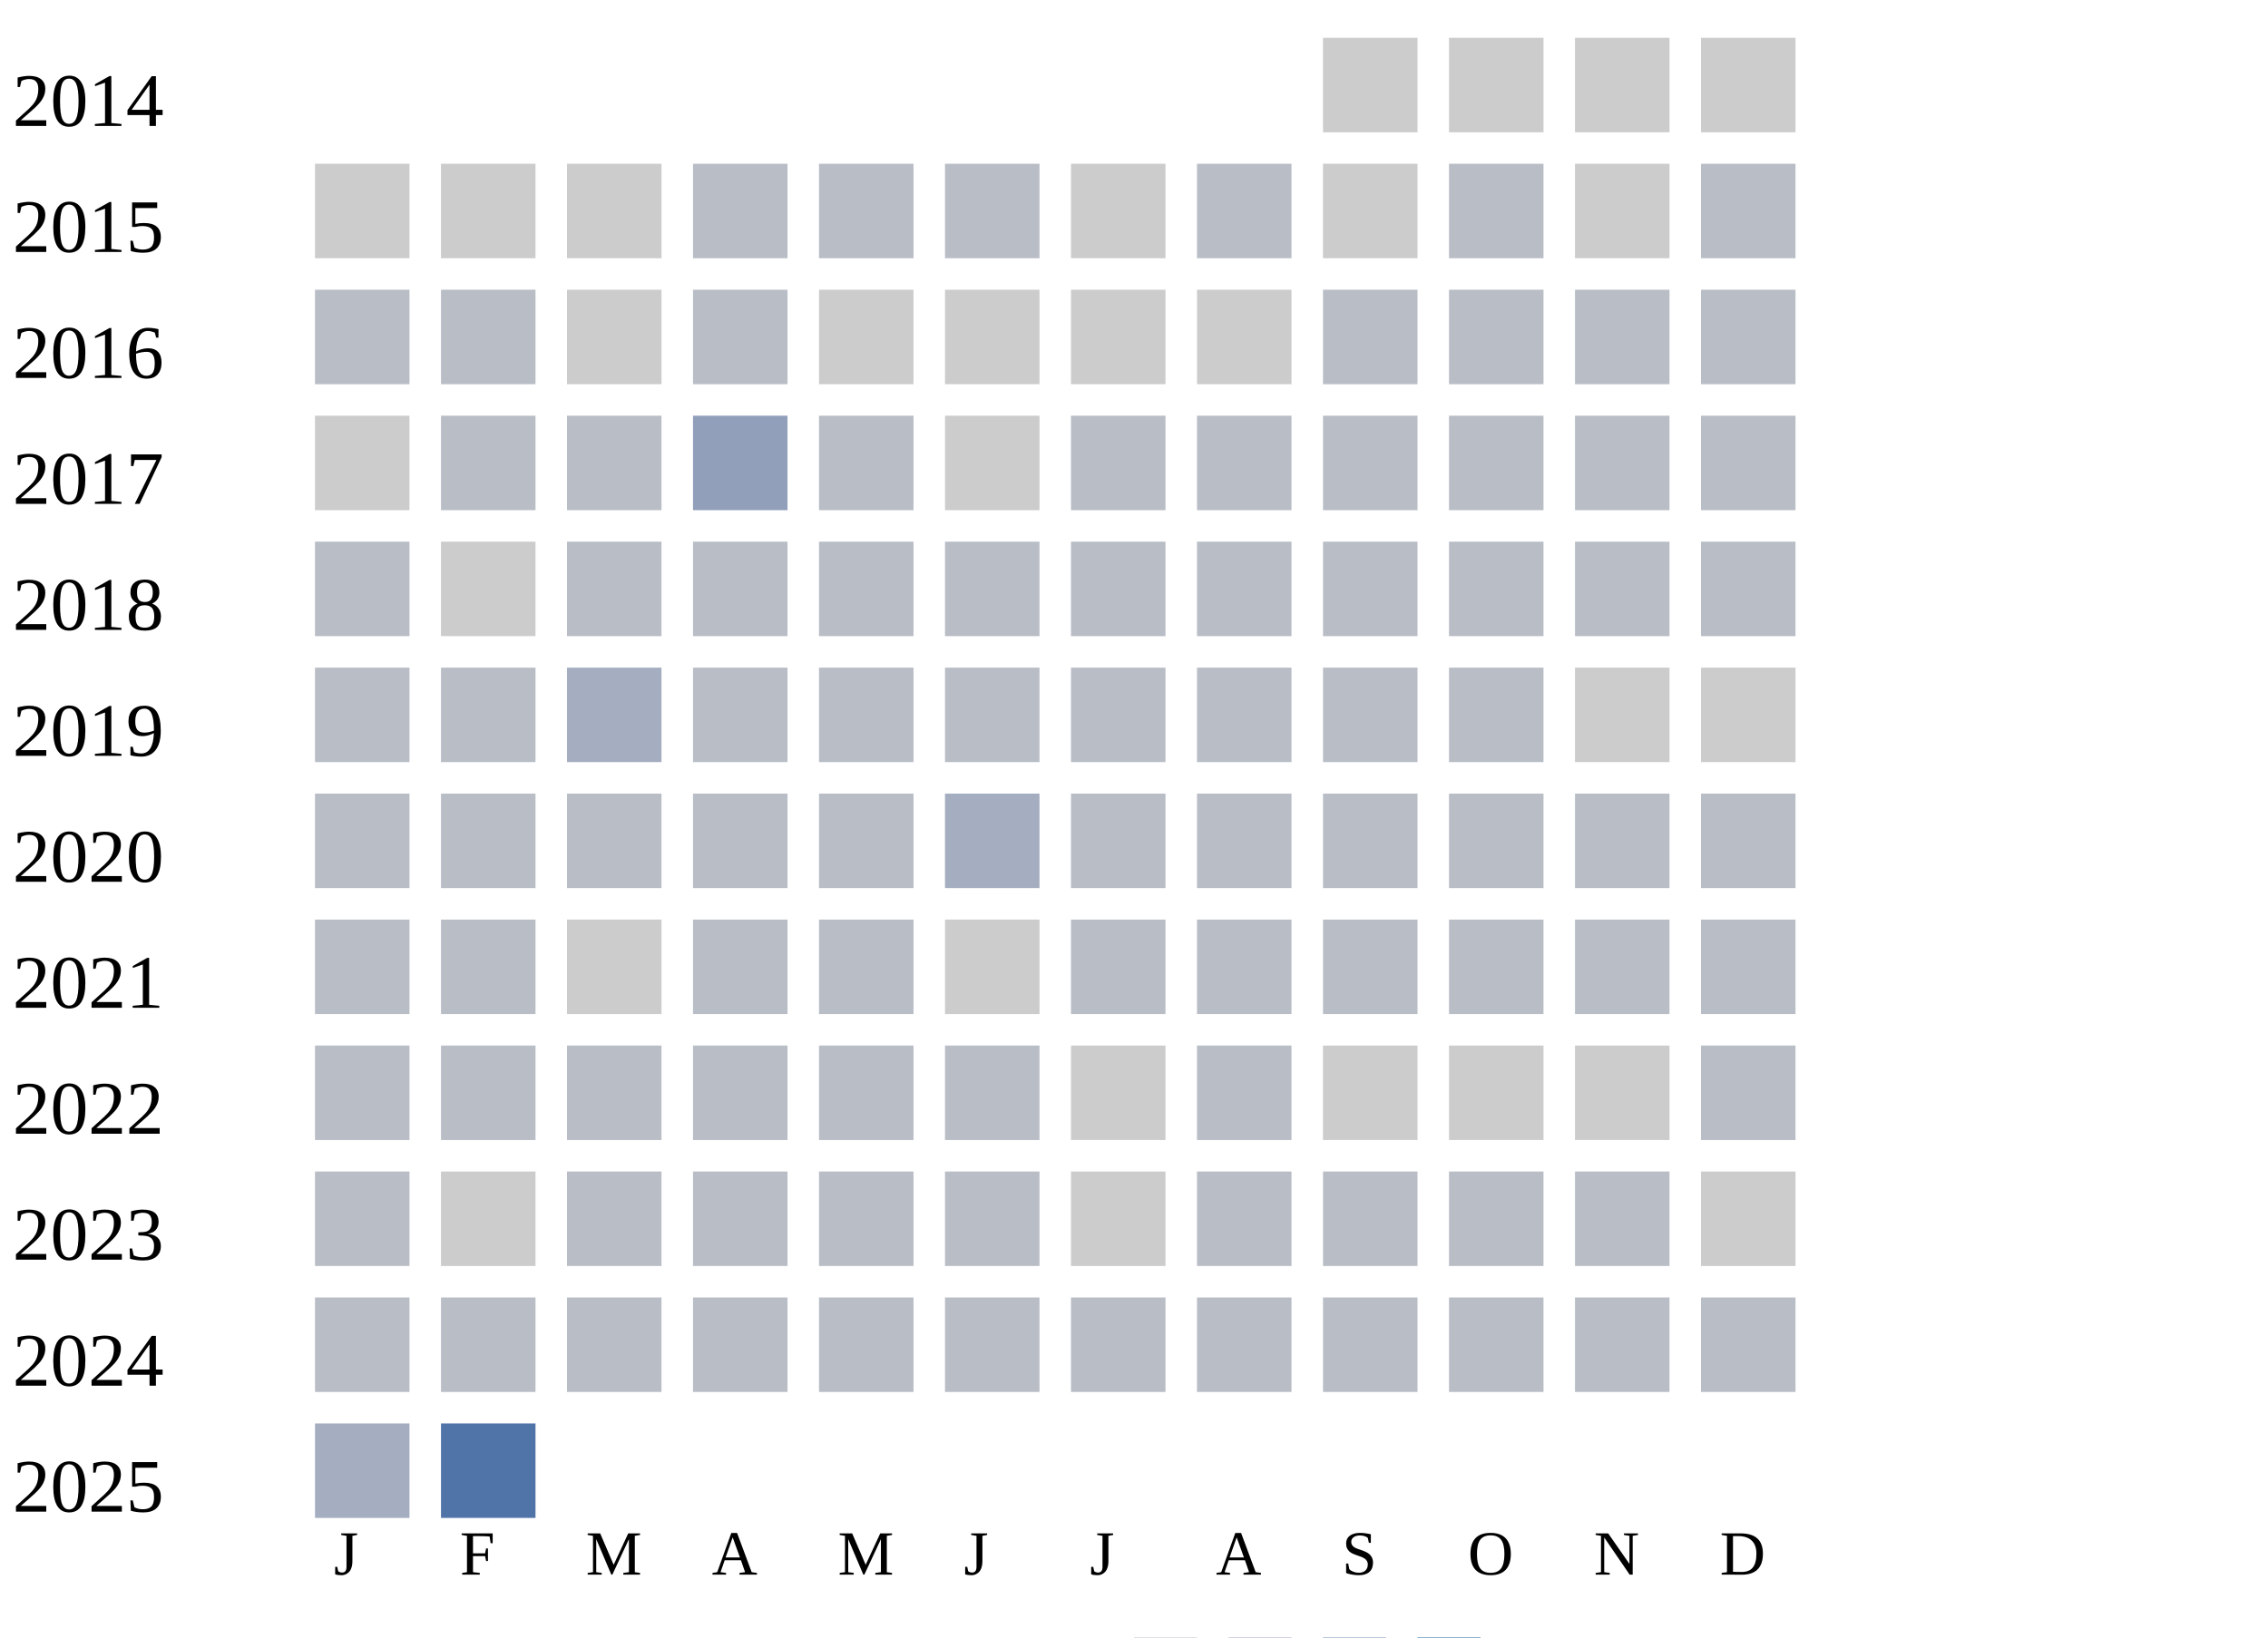
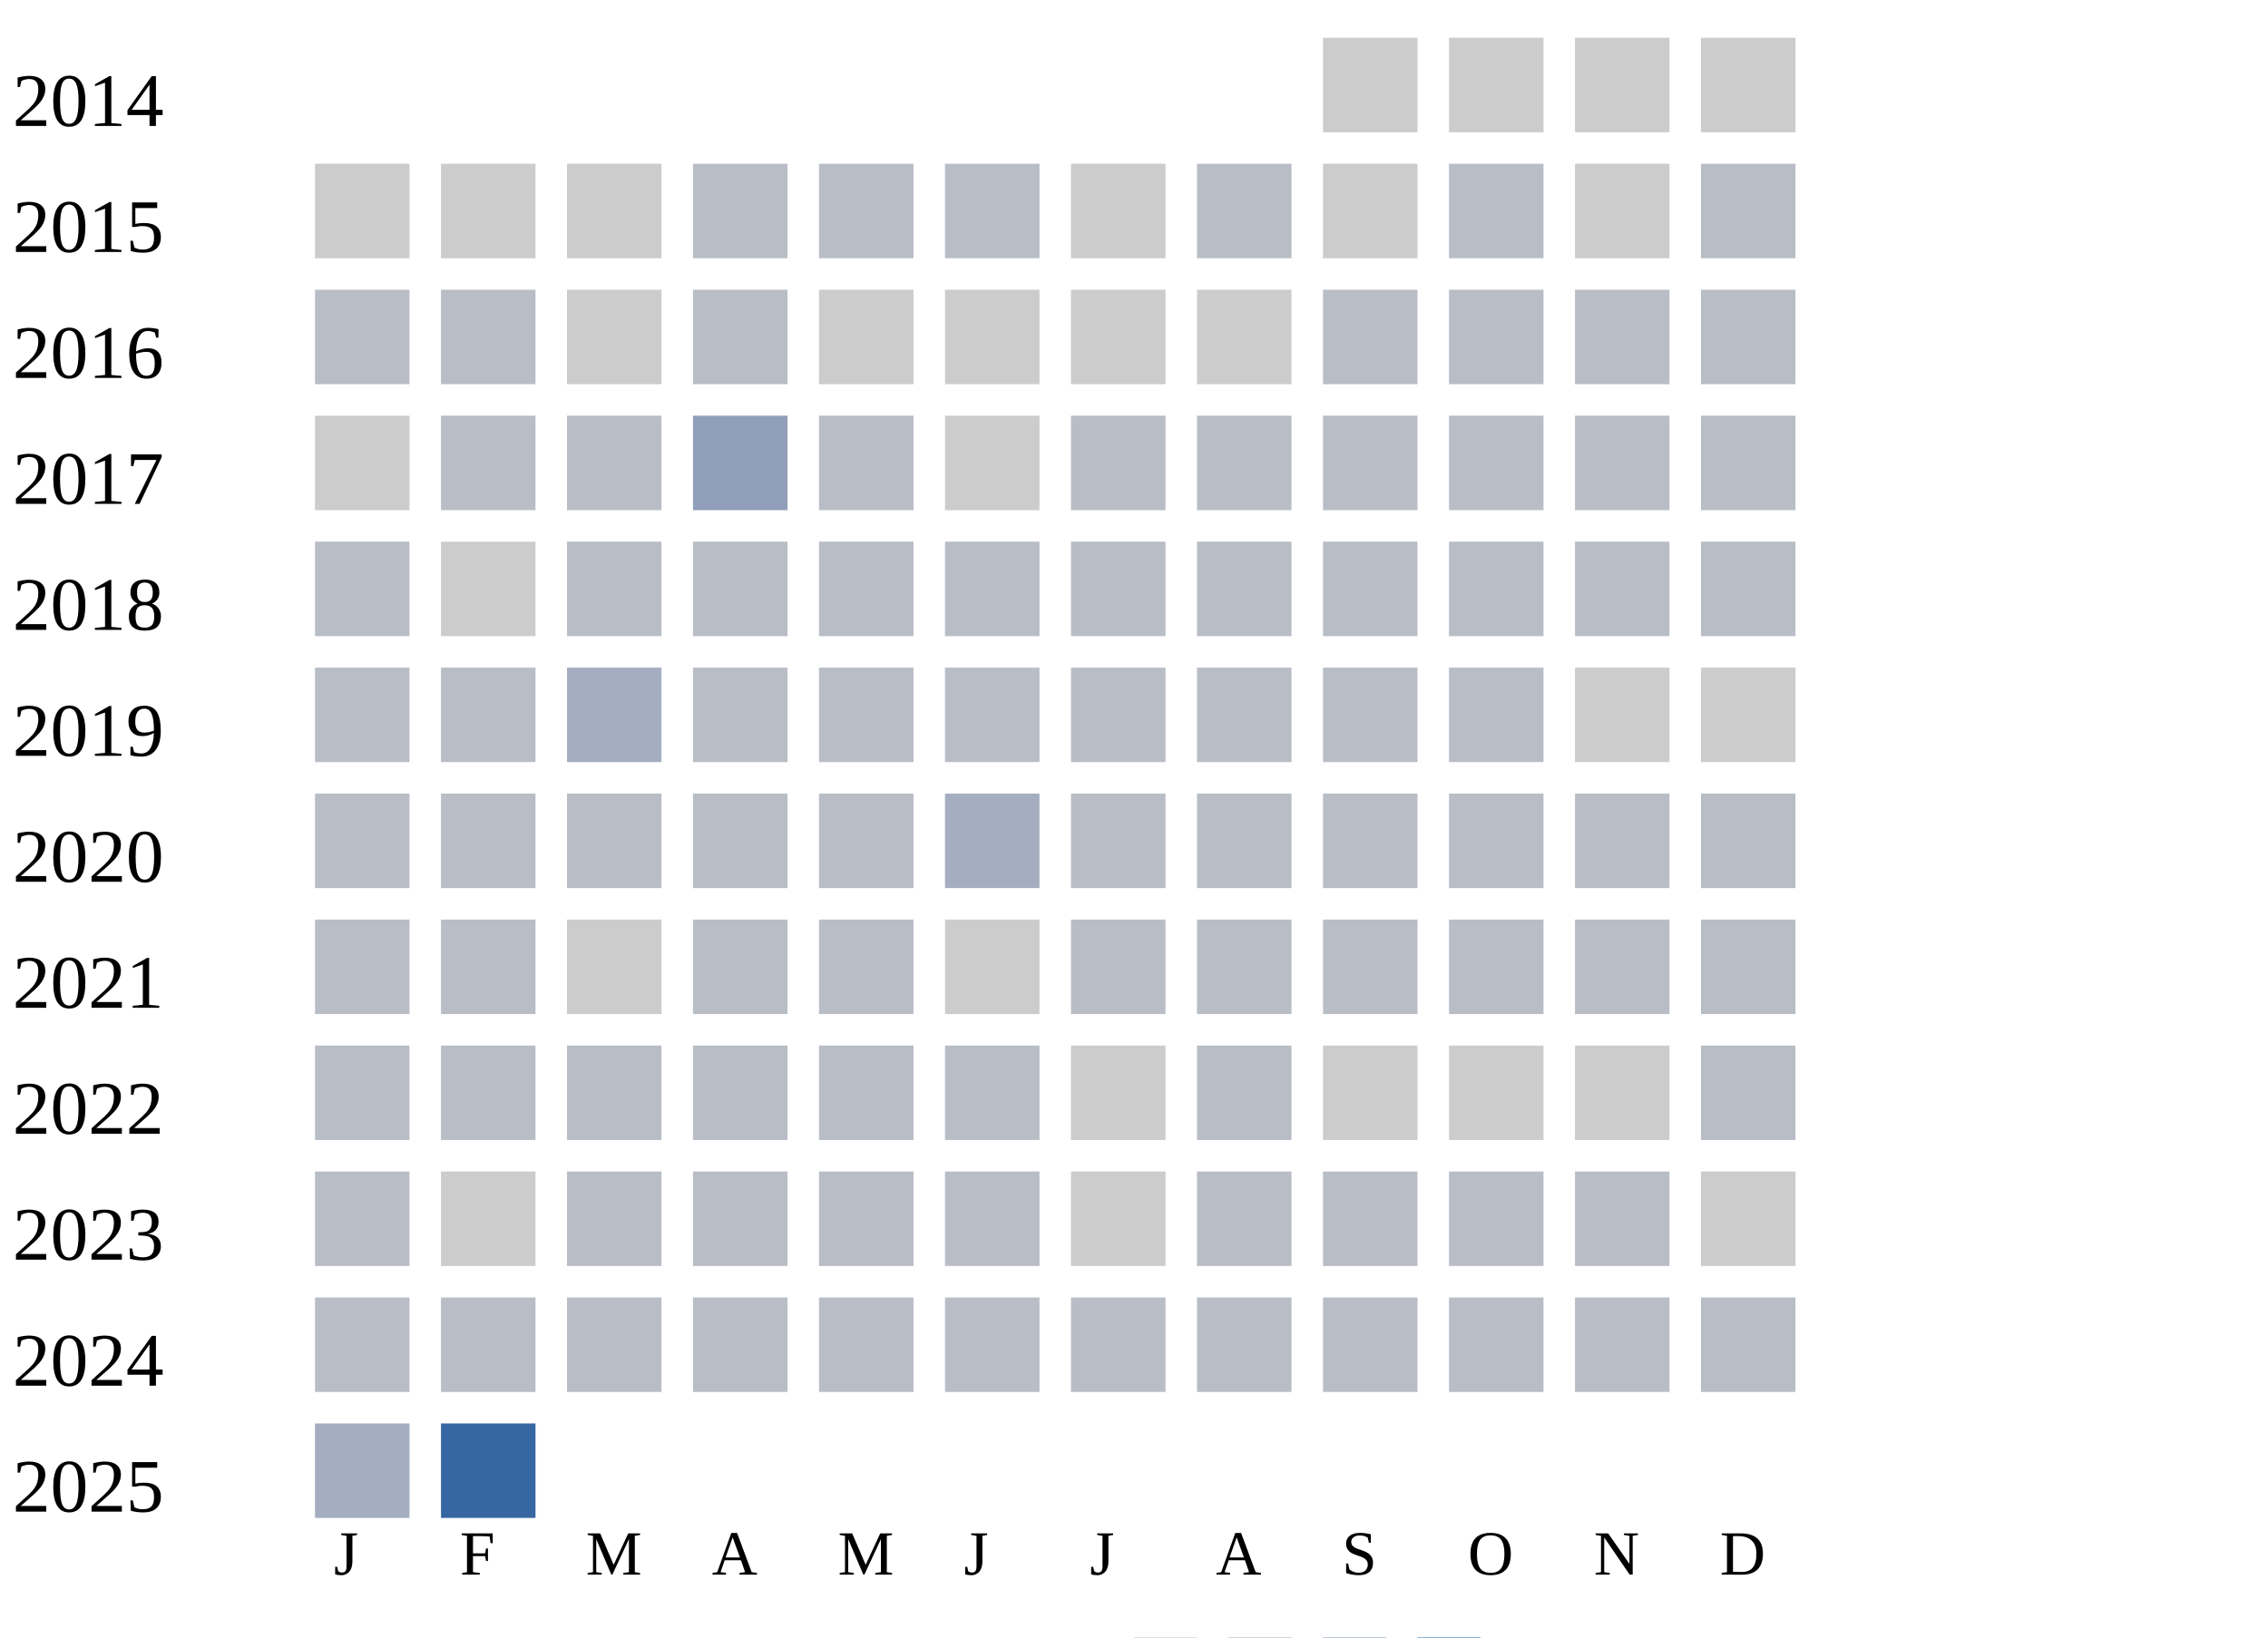
<svg xmlns="http://www.w3.org/2000/svg" width="360" height="260">
  <g transform="translate(0 0)">
    <text x="2" y="20">2014</text>
    <rect x="210" y="6" width="15" height="15" fill="#cccccc" />
    <rect x="230" y="6" width="15" height="15" fill="#cccccc" />
    <rect x="250" y="6" width="15" height="15" fill="#cccccc" />
    <rect x="270" y="6" width="15" height="15" fill="#cccccc" />
  </g>
  <g transform="translate(0 20)">
    <text x="2" y="20">2015</text>
    <rect x="50" y="6" width="15" height="15" fill="#cccccc" />
    <rect x="70" y="6" width="15" height="15" fill="#cccccc" />
    <rect x="90" y="6" width="15" height="15" fill="#cccccc" />
    <rect x="110" y="6" width="15" height="15" fill="#b9bdc6" />
    <rect x="130" y="6" width="15" height="15" fill="#b9bdc6" />
    <rect x="150" y="6" width="15" height="15" fill="#b9bdc6" />
    <rect x="170" y="6" width="15" height="15" fill="#cccccc" />
    <rect x="190" y="6" width="15" height="15" fill="#b9bdc6" />
    <rect x="210" y="6" width="15" height="15" fill="#cccccc" />
    <rect x="230" y="6" width="15" height="15" fill="#b9bdc6" />
    <rect x="250" y="6" width="15" height="15" fill="#cccccc" />
    <rect x="270" y="6" width="15" height="15" fill="#b9bdc6" />
  </g>
  <g transform="translate(0 40)">
    <text x="2" y="20">2016</text>
    <rect x="50" y="6" width="15" height="15" fill="#b9bdc6" />
    <rect x="70" y="6" width="15" height="15" fill="#b9bdc6" />
    <rect x="90" y="6" width="15" height="15" fill="#cccccc" />
    <rect x="110" y="6" width="15" height="15" fill="#b9bdc6" />
    <rect x="130" y="6" width="15" height="15" fill="#cccccc" />
    <rect x="150" y="6" width="15" height="15" fill="#cccccc" />
    <rect x="170" y="6" width="15" height="15" fill="#cccccc" />
    <rect x="190" y="6" width="15" height="15" fill="#cccccc" />
    <rect x="210" y="6" width="15" height="15" fill="#b9bdc6" />
    <rect x="230" y="6" width="15" height="15" fill="#b9bdc6" />
    <rect x="250" y="6" width="15" height="15" fill="#b9bdc6" />
    <rect x="270" y="6" width="15" height="15" fill="#b9bdc6" />
  </g>
  <g transform="translate(0 60)">
    <text x="2" y="20">2017</text>
    <rect x="50" y="6" width="15" height="15" fill="#cccccc" />
    <rect x="70" y="6" width="15" height="15" fill="#b9bdc6" />
    <rect x="90" y="6" width="15" height="15" fill="#b9bdc6" />
    <rect x="110" y="6" width="15" height="15" fill="#919fba" />
    <rect x="130" y="6" width="15" height="15" fill="#b9bdc6" />
    <rect x="150" y="6" width="15" height="15" fill="#cccccc" />
    <rect x="170" y="6" width="15" height="15" fill="#b9bdc6" />
    <rect x="190" y="6" width="15" height="15" fill="#b9bdc6" />
    <rect x="210" y="6" width="15" height="15" fill="#b9bdc6" />
    <rect x="230" y="6" width="15" height="15" fill="#b9bdc6" />
    <rect x="250" y="6" width="15" height="15" fill="#b9bdc6" />
    <rect x="270" y="6" width="15" height="15" fill="#b9bdc6" />
  </g>
  <g transform="translate(0 80)">
    <text x="2" y="20">2018</text>
    <rect x="50" y="6" width="15" height="15" fill="#b9bdc6" />
    <rect x="70" y="6" width="15" height="15" fill="#cccccc" />
    <rect x="90" y="6" width="15" height="15" fill="#b9bdc6" />
    <rect x="110" y="6" width="15" height="15" fill="#b9bdc6" />
    <rect x="130" y="6" width="15" height="15" fill="#b9bdc6" />
    <rect x="150" y="6" width="15" height="15" fill="#b9bdc6" />
    <rect x="170" y="6" width="15" height="15" fill="#b9bdc6" />
    <rect x="190" y="6" width="15" height="15" fill="#b9bdc6" />
    <rect x="210" y="6" width="15" height="15" fill="#b9bdc6" />
    <rect x="230" y="6" width="15" height="15" fill="#b9bdc6" />
    <rect x="250" y="6" width="15" height="15" fill="#b9bdc6" />
    <rect x="270" y="6" width="15" height="15" fill="#b9bdc6" />
  </g>
  <g transform="translate(0 100)">
    <text x="2" y="20">2019</text>
    <rect x="50" y="6" width="15" height="15" fill="#b9bdc6" />
    <rect x="70" y="6" width="15" height="15" fill="#b9bdc6" />
    <rect x="90" y="6" width="15" height="15" fill="#a5aec0" />
    <rect x="110" y="6" width="15" height="15" fill="#b9bdc6" />
    <rect x="130" y="6" width="15" height="15" fill="#b9bdc6" />
    <rect x="150" y="6" width="15" height="15" fill="#b9bdc6" />
    <rect x="170" y="6" width="15" height="15" fill="#b9bdc6" />
    <rect x="190" y="6" width="15" height="15" fill="#b9bdc6" />
    <rect x="210" y="6" width="15" height="15" fill="#b9bdc6" />
    <rect x="230" y="6" width="15" height="15" fill="#b9bdc6" />
    <rect x="250" y="6" width="15" height="15" fill="#cccccc" />
    <rect x="270" y="6" width="15" height="15" fill="#cccccc" />
  </g>
  <g transform="translate(0 120)">
    <text x="2" y="20">2020</text>
    <rect x="50" y="6" width="15" height="15" fill="#b9bdc6" />
    <rect x="70" y="6" width="15" height="15" fill="#b9bdc6" />
    <rect x="90" y="6" width="15" height="15" fill="#b9bdc6" />
    <rect x="110" y="6" width="15" height="15" fill="#b9bdc6" />
    <rect x="130" y="6" width="15" height="15" fill="#b9bdc6" />
    <rect x="150" y="6" width="15" height="15" fill="#a5aec0" />
    <rect x="170" y="6" width="15" height="15" fill="#b9bdc6" />
    <rect x="190" y="6" width="15" height="15" fill="#b9bdc6" />
    <rect x="210" y="6" width="15" height="15" fill="#b9bdc6" />
    <rect x="230" y="6" width="15" height="15" fill="#b9bdc6" />
    <rect x="250" y="6" width="15" height="15" fill="#b9bdc6" />
    <rect x="270" y="6" width="15" height="15" fill="#b9bdc6" />
  </g>
  <g transform="translate(0 140)">
    <text x="2" y="20">2021</text>
    <rect x="50" y="6" width="15" height="15" fill="#b9bdc6" />
    <rect x="70" y="6" width="15" height="15" fill="#b9bdc6" />
    <rect x="90" y="6" width="15" height="15" fill="#cccccc" />
    <rect x="110" y="6" width="15" height="15" fill="#b9bdc6" />
    <rect x="130" y="6" width="15" height="15" fill="#b9bdc6" />
    <rect x="150" y="6" width="15" height="15" fill="#cccccc" />
    <rect x="170" y="6" width="15" height="15" fill="#b9bdc6" />
    <rect x="190" y="6" width="15" height="15" fill="#b9bdc6" />
    <rect x="210" y="6" width="15" height="15" fill="#b9bdc6" />
    <rect x="230" y="6" width="15" height="15" fill="#b9bdc6" />
    <rect x="250" y="6" width="15" height="15" fill="#b9bdc6" />
    <rect x="270" y="6" width="15" height="15" fill="#b9bdc6" />
  </g>
  <g transform="translate(0 160)">
    <text x="2" y="20">2022</text>
    <rect x="50" y="6" width="15" height="15" fill="#b9bdc6" />
    <rect x="70" y="6" width="15" height="15" fill="#b9bdc6" />
    <rect x="90" y="6" width="15" height="15" fill="#b9bdc6" />
    <rect x="110" y="6" width="15" height="15" fill="#b9bdc6" />
    <rect x="130" y="6" width="15" height="15" fill="#b9bdc6" />
    <rect x="150" y="6" width="15" height="15" fill="#b9bdc6" />
    <rect x="170" y="6" width="15" height="15" fill="#cccccc" />
    <rect x="190" y="6" width="15" height="15" fill="#b9bdc6" />
    <rect x="210" y="6" width="15" height="15" fill="#cccccc" />
    <rect x="230" y="6" width="15" height="15" fill="#cccccc" />
    <rect x="250" y="6" width="15" height="15" fill="#cccccc" />
    <rect x="270" y="6" width="15" height="15" fill="#b9bdc6" />
  </g>
  <g transform="translate(0 180)">
    <text x="2" y="20">2023</text>
    <rect x="50" y="6" width="15" height="15" fill="#b9bdc6" />
    <rect x="70" y="6" width="15" height="15" fill="#cccccc" />
    <rect x="90" y="6" width="15" height="15" fill="#b9bdc6" />
    <rect x="110" y="6" width="15" height="15" fill="#b9bdc6" />
    <rect x="130" y="6" width="15" height="15" fill="#b9bdc6" />
    <rect x="150" y="6" width="15" height="15" fill="#b9bdc6" />
    <rect x="170" y="6" width="15" height="15" fill="#cccccc" />
    <rect x="190" y="6" width="15" height="15" fill="#b9bdc6" />
    <rect x="210" y="6" width="15" height="15" fill="#b9bdc6" />
    <rect x="230" y="6" width="15" height="15" fill="#b9bdc6" />
    <rect x="250" y="6" width="15" height="15" fill="#b9bdc6" />
    <rect x="270" y="6" width="15" height="15" fill="#cccccc" />
  </g>
  <g transform="translate(0 200)">
    <text x="2" y="20">2024</text>
    <rect x="50" y="6" width="15" height="15" fill="#b9bdc6" />
    <rect x="70" y="6" width="15" height="15" fill="#b9bdc6" />
    <rect x="90" y="6" width="15" height="15" fill="#b9bdc6" />
    <rect x="110" y="6" width="15" height="15" fill="#b9bdc6" />
    <rect x="130" y="6" width="15" height="15" fill="#b9bdc6" />
    <rect x="150" y="6" width="15" height="15" fill="#b9bdc6" />
    <rect x="170" y="6" width="15" height="15" fill="#b9bdc6" />
    <rect x="190" y="6" width="15" height="15" fill="#b9bdc6" />
    <rect x="210" y="6" width="15" height="15" fill="#b9bdc6" />
    <rect x="230" y="6" width="15" height="15" fill="#b9bdc6" />
    <rect x="250" y="6" width="15" height="15" fill="#b9bdc6" />
    <rect x="270" y="6" width="15" height="15" fill="#b9bdc6" />
  </g>
  <g transform="translate(0 220)">
    <text x="2" y="20">2025</text>
    <rect x="50" y="6" width="15" height="15" fill="#a5aec0" />
-     <rect x="70" y="6" width="15" height="15" fill="#5174a8" />
+     <rect x="70" y="6" width="15" height="15" fill="#3667a2" />
  </g>
  <text style="font-size: 10px; text-align: center" x="53" y="250">J</text>
  <text style="font-size: 10px; text-align: center" x="73" y="250">F</text>
  <text style="font-size: 10px; text-align: center" x="93" y="250">M</text>
  <text style="font-size: 10px; text-align: center" x="113" y="250">A</text>
  <text style="font-size: 10px; text-align: center" x="133" y="250">M</text>
  <text style="font-size: 10px; text-align: center" x="153" y="250">J</text>
  <text style="font-size: 10px; text-align: center" x="173" y="250">J</text>
  <text style="font-size: 10px; text-align: center" x="193" y="250">A</text>
  <text style="font-size: 10px; text-align: center" x="213" y="250">S</text>
  <text style="font-size: 10px; text-align: center" x="233" y="250">O</text>
  <text style="font-size: 10px; text-align: center" x="253" y="250">N</text>
  <text style="font-size: 10px; text-align: center" x="273" y="250">D</text>
  <text style="font-size: 10px;" x="155" y="269">Less</text>
  <rect fill="#b9bdc6" width="10" height="10" x="180" y="260" />
  <rect fill="#919fba" width="10" height="10" x="195" y="260" />
  <rect fill="#6882ae" width="10" height="10" x="210" y="260" />
  <rect fill="#005a9c" width="10" height="10" x="225" y="260" />
  <text x="240" y="269" style="font-size: 10px;">More</text>
</svg>
